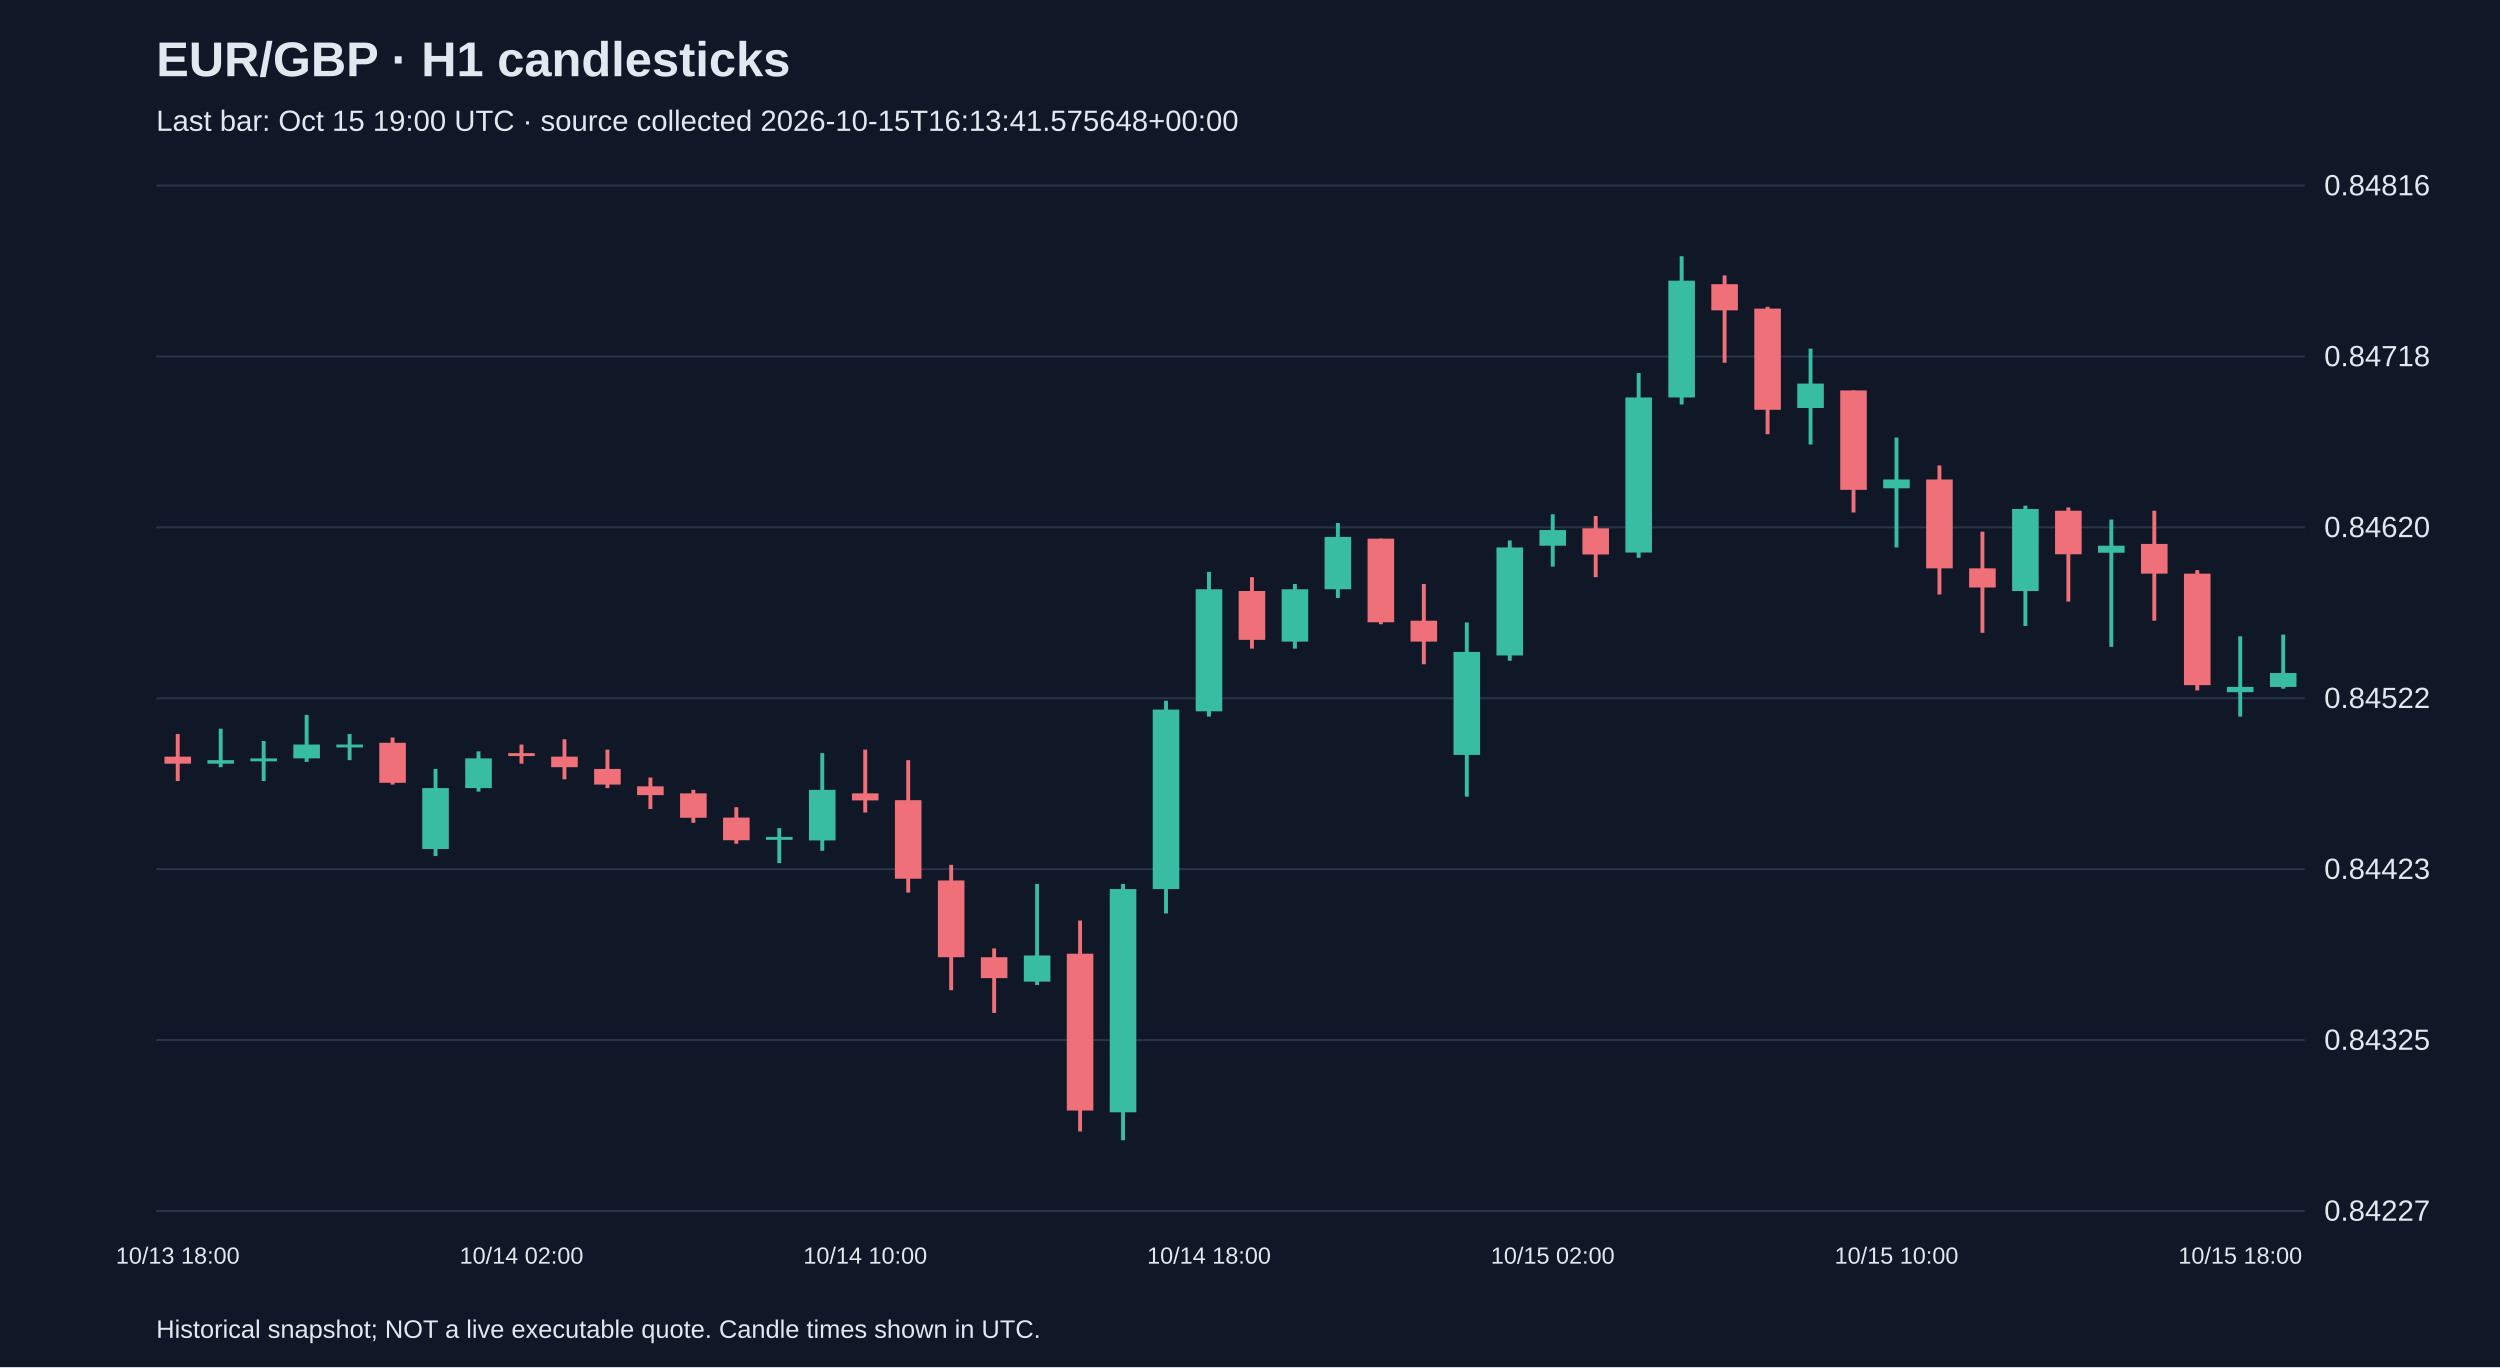
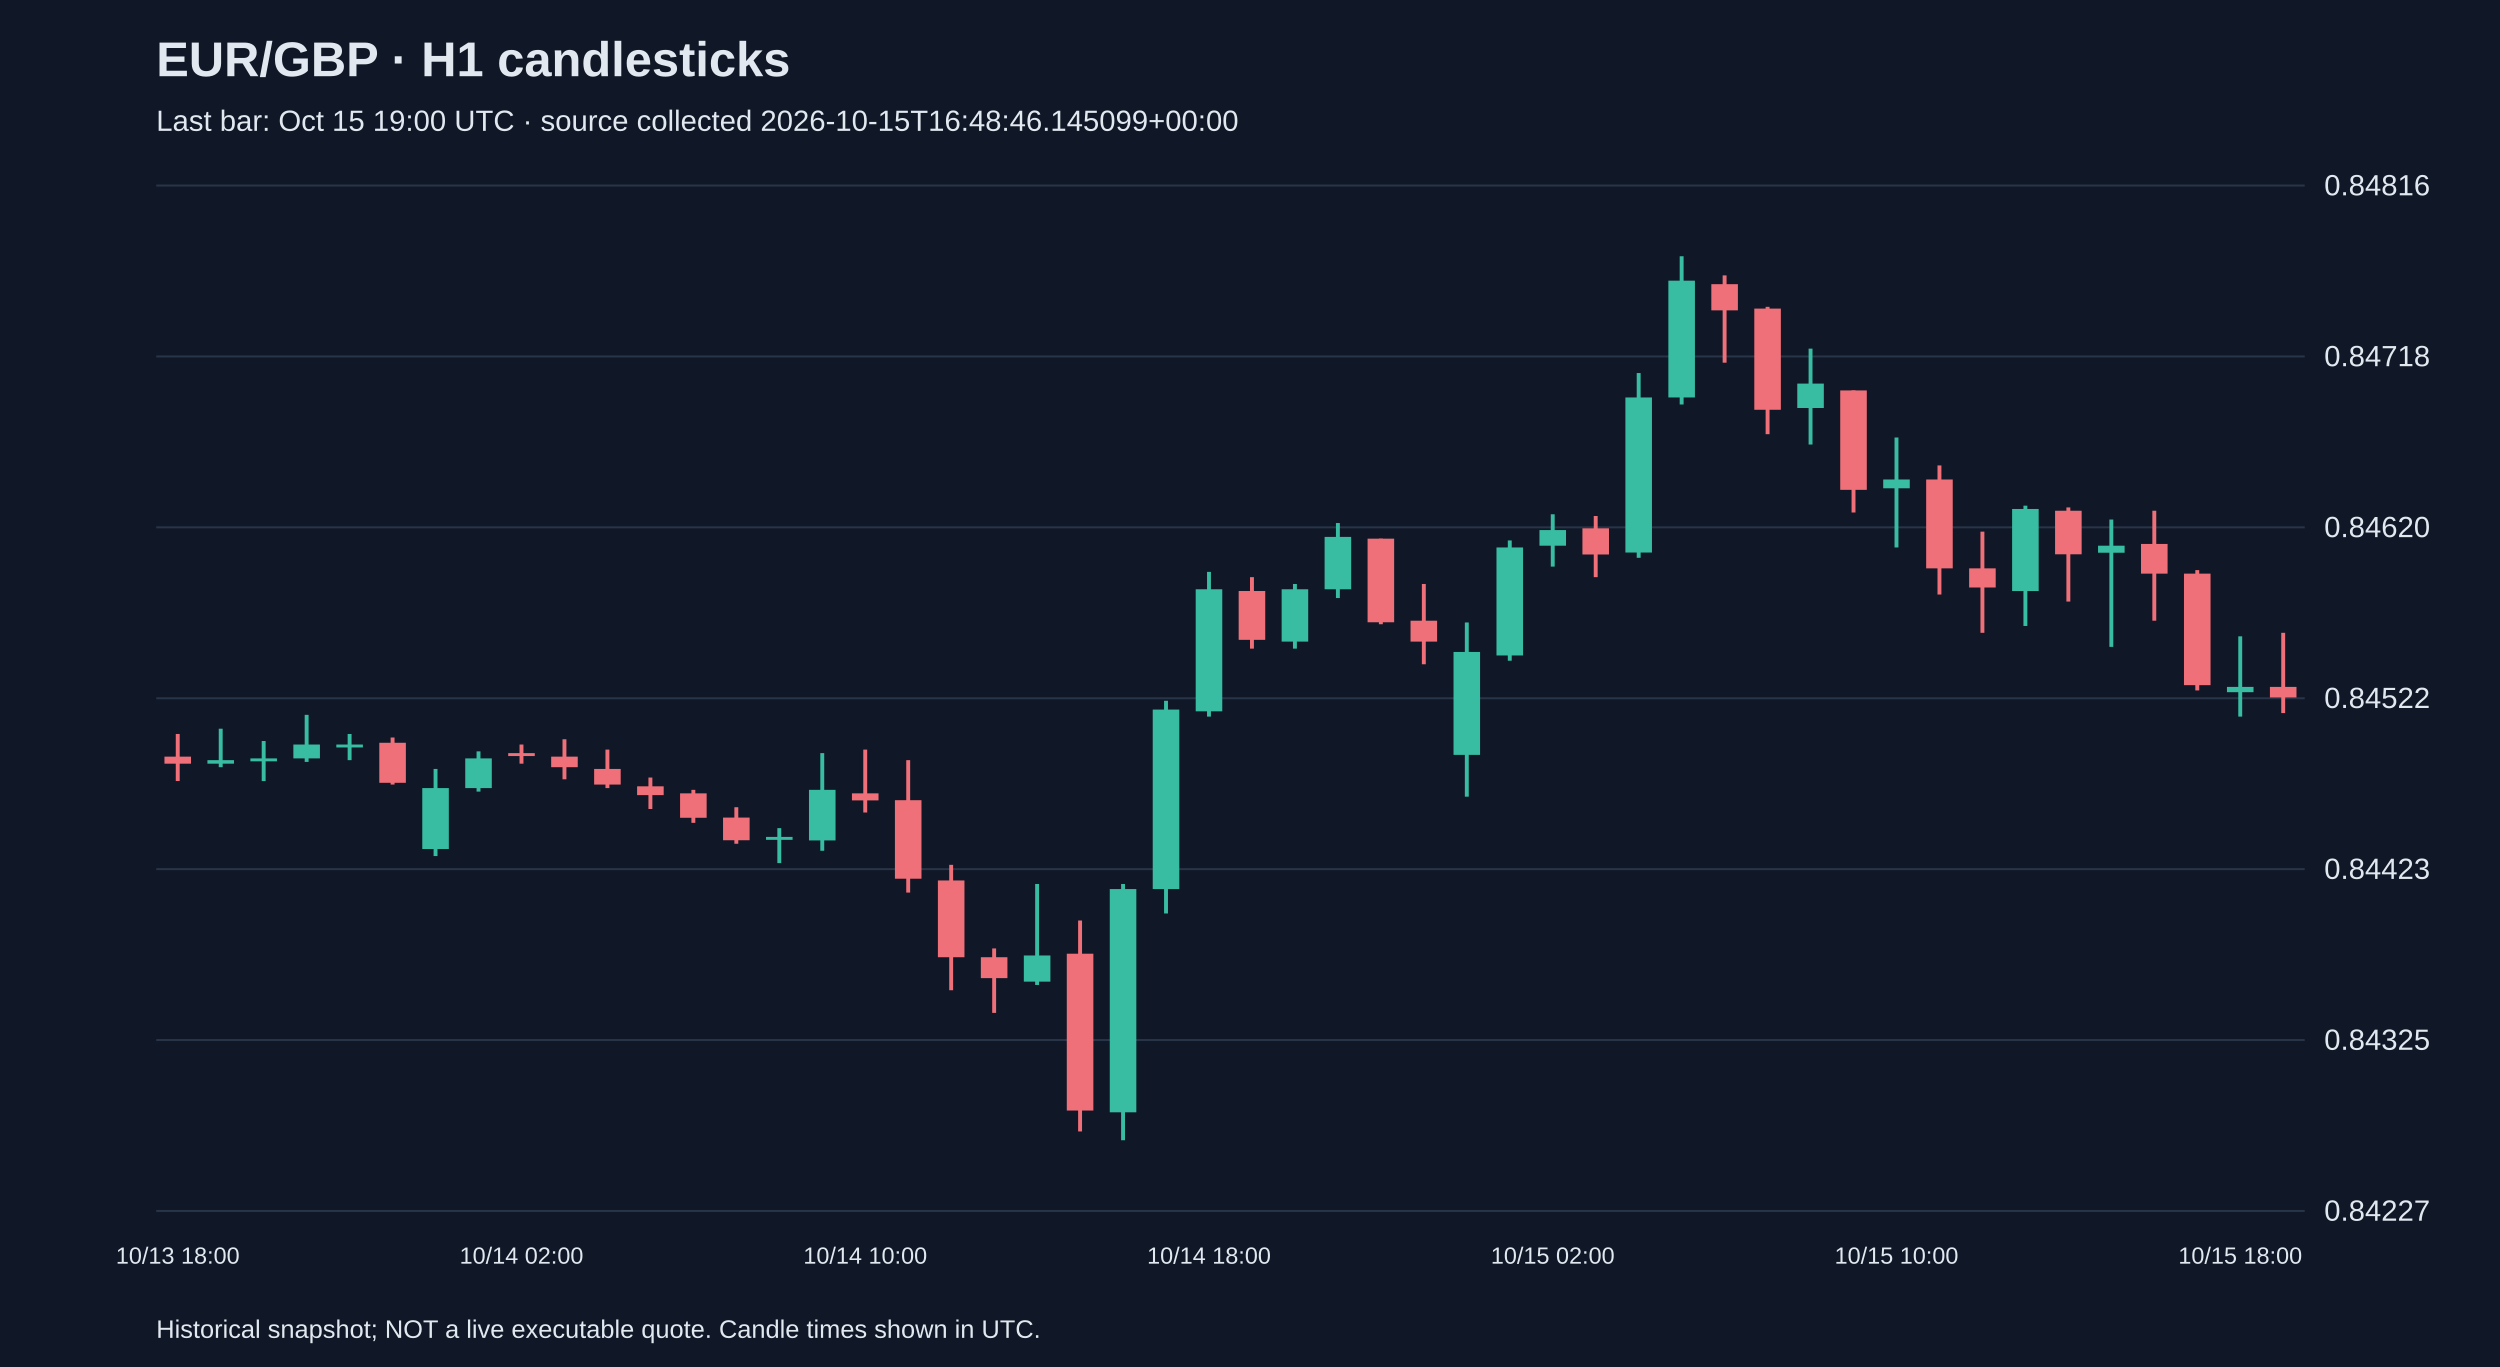
<svg xmlns="http://www.w3.org/2000/svg" viewBox="0 0 1280 700">
  <rect width="100%" height="100%" fill="#101827" />
  <style>text{font-family:Arial,sans-serif;fill:#e2e8f0}</style>
  <text x="80" y="39" font-size="25" font-weight="bold">EUR/GBP · H1 candlesticks</text>
-   <text x="80" y="67" font-size="15" fill="#a6b1c5">Last bar: Oct 15 19:00 UTC · source collected 2026-10-15T16:13:41.575648+00:00</text>
+   <text x="80" y="67" font-size="15" fill="#a6b1c5">Last bar: Oct 15 19:00 UTC · source collected 2026-10-15T16:48:46.145099+00:00</text>
  <line x1="80" y1="620.0" x2="1180" y2="620.0" stroke="#283548" />
  <text x="1190" y="625.0" font-size="15">0.84227</text>
  <line x1="80" y1="532.5" x2="1180" y2="532.5" stroke="#283548" />
  <text x="1190" y="537.5" font-size="15">0.84325</text>
  <line x1="80" y1="445.0" x2="1180" y2="445.0" stroke="#283548" />
  <text x="1190" y="450.0" font-size="15">0.84423</text>
  <line x1="80" y1="357.5" x2="1180" y2="357.5" stroke="#283548" />
  <text x="1190" y="362.5" font-size="15">0.84522</text>
  <line x1="80" y1="270.0" x2="1180" y2="270.0" stroke="#283548" />
  <text x="1190" y="275.0" font-size="15">0.84620</text>
  <line x1="80" y1="182.5" x2="1180" y2="182.5" stroke="#283548" />
  <text x="1190" y="187.5" font-size="15">0.84718</text>
  <line x1="80" y1="95.0" x2="1180" y2="95.0" stroke="#283548" />
  <text x="1190" y="100.0" font-size="15">0.84816</text>
  <line x1="91.0" y1="375.8" x2="91.0" y2="399.9" stroke="#f07079" stroke-width="2" />
  <rect x="84.2" y="387.4" width="13.6" height="3.6" fill="#f07079" />
  <text x="91.0" y="647" text-anchor="middle" font-size="12">10/13 18:00</text>
  <line x1="113.0" y1="373.1" x2="113.0" y2="392.8" stroke="#38bca2" stroke-width="2" />
  <rect x="106.2" y="389.2" width="13.6" height="1.8" fill="#38bca2" />
  <line x1="135.0" y1="379.4" x2="135.0" y2="399.9" stroke="#38bca2" stroke-width="2" />
  <rect x="128.2" y="388.3" width="13.6" height="1.5" fill="#38bca2" />
  <line x1="157.0" y1="366.0" x2="157.0" y2="390.1" stroke="#38bca2" stroke-width="2" />
  <rect x="150.2" y="381.2" width="13.6" height="7.1" fill="#38bca2" />
  <line x1="179.0" y1="375.8" x2="179.0" y2="389.2" stroke="#38bca2" stroke-width="2" />
  <rect x="172.2" y="381.2" width="13.6" height="1.5" fill="#38bca2" />
  <line x1="201.0" y1="377.6" x2="201.0" y2="401.7" stroke="#f07079" stroke-width="2" />
  <rect x="194.2" y="380.3" width="13.6" height="20.5" fill="#f07079" />
  <line x1="223.0" y1="393.7" x2="223.0" y2="438.3" stroke="#38bca2" stroke-width="2" />
  <rect x="216.2" y="403.5" width="13.6" height="31.2" fill="#38bca2" />
  <line x1="245.0" y1="384.7" x2="245.0" y2="405.3" stroke="#38bca2" stroke-width="2" />
  <rect x="238.2" y="388.3" width="13.6" height="15.2" fill="#38bca2" />
  <line x1="267.0" y1="381.2" x2="267.0" y2="391.0" stroke="#f07079" stroke-width="2" />
  <rect x="260.2" y="385.6" width="13.6" height="1.5" fill="#f07079" />
  <text x="267.0" y="647" text-anchor="middle" font-size="12">10/14 02:00</text>
  <line x1="289.0" y1="378.5" x2="289.0" y2="399.0" stroke="#f07079" stroke-width="2" />
  <rect x="282.2" y="387.4" width="13.6" height="5.4" fill="#f07079" />
  <line x1="311.0" y1="383.8" x2="311.0" y2="403.5" stroke="#f07079" stroke-width="2" />
  <rect x="304.2" y="393.7" width="13.6" height="8.0" fill="#f07079" />
  <line x1="333.0" y1="398.1" x2="333.0" y2="414.2" stroke="#f07079" stroke-width="2" />
  <rect x="326.2" y="402.6" width="13.6" height="4.5" fill="#f07079" />
  <line x1="355.0" y1="404.4" x2="355.0" y2="421.3" stroke="#f07079" stroke-width="2" />
  <rect x="348.2" y="406.2" width="13.6" height="12.5" fill="#f07079" />
  <line x1="377.0" y1="413.3" x2="377.0" y2="432.0" stroke="#f07079" stroke-width="2" />
  <rect x="370.2" y="418.6" width="13.6" height="11.6" fill="#f07079" />
  <line x1="399.0" y1="424.0" x2="399.0" y2="441.9" stroke="#38bca2" stroke-width="2" />
  <rect x="392.2" y="428.5" width="13.6" height="1.5" fill="#38bca2" />
  <line x1="421.0" y1="385.6" x2="421.0" y2="435.6" stroke="#38bca2" stroke-width="2" />
  <rect x="414.2" y="404.4" width="13.6" height="25.9" fill="#38bca2" />
  <line x1="443.0" y1="383.8" x2="443.0" y2="416.0" stroke="#f07079" stroke-width="2" />
  <rect x="436.2" y="406.2" width="13.6" height="3.6" fill="#f07079" />
  <text x="443.0" y="647" text-anchor="middle" font-size="12">10/14 10:00</text>
  <line x1="465.0" y1="389.2" x2="465.0" y2="457.0" stroke="#f07079" stroke-width="2" />
  <rect x="458.2" y="409.7" width="13.6" height="40.2" fill="#f07079" />
  <line x1="487.0" y1="442.8" x2="487.0" y2="507.0" stroke="#f07079" stroke-width="2" />
  <rect x="480.2" y="450.8" width="13.6" height="39.3" fill="#f07079" />
  <line x1="509.0" y1="485.6" x2="509.0" y2="518.6" stroke="#f07079" stroke-width="2" />
  <rect x="502.2" y="490.1" width="13.6" height="10.7" fill="#f07079" />
  <line x1="531.0" y1="452.6" x2="531.0" y2="504.3" stroke="#38bca2" stroke-width="2" />
  <rect x="524.2" y="489.2" width="13.6" height="13.4" fill="#38bca2" />
  <line x1="553.0" y1="471.3" x2="553.0" y2="579.3" stroke="#f07079" stroke-width="2" />
  <rect x="546.2" y="488.3" width="13.6" height="80.3" fill="#f07079" />
  <line x1="575.0" y1="452.6" x2="575.0" y2="583.8" stroke="#38bca2" stroke-width="2" />
  <rect x="568.2" y="455.2" width="13.6" height="114.3" fill="#38bca2" />
  <line x1="597.0" y1="358.8" x2="597.0" y2="467.7" stroke="#38bca2" stroke-width="2" />
  <rect x="590.2" y="363.3" width="13.6" height="91.9" fill="#38bca2" />
  <line x1="619.0" y1="292.8" x2="619.0" y2="366.9" stroke="#38bca2" stroke-width="2" />
  <rect x="612.2" y="301.7" width="13.6" height="62.5" fill="#38bca2" />
  <text x="619.0" y="647" text-anchor="middle" font-size="12">10/14 18:00</text>
  <line x1="641.0" y1="295.5" x2="641.0" y2="332.1" stroke="#f07079" stroke-width="2" />
  <rect x="634.2" y="302.6" width="13.6" height="25.0" fill="#f07079" />
  <line x1="663.0" y1="299.0" x2="663.0" y2="332.1" stroke="#38bca2" stroke-width="2" />
  <rect x="656.2" y="301.7" width="13.6" height="26.8" fill="#38bca2" />
  <line x1="685.0" y1="267.8" x2="685.0" y2="306.2" stroke="#38bca2" stroke-width="2" />
  <rect x="678.2" y="274.9" width="13.6" height="26.8" fill="#38bca2" />
  <line x1="707.0" y1="275.8" x2="707.0" y2="319.6" stroke="#f07079" stroke-width="2" />
  <rect x="700.2" y="275.8" width="13.6" height="42.8" fill="#f07079" />
  <line x1="729.0" y1="299.0" x2="729.0" y2="340.1" stroke="#f07079" stroke-width="2" />
  <rect x="722.2" y="317.8" width="13.6" height="10.7" fill="#f07079" />
  <line x1="751.0" y1="318.7" x2="751.0" y2="407.9" stroke="#38bca2" stroke-width="2" />
  <rect x="744.2" y="333.8" width="13.6" height="52.7" fill="#38bca2" />
  <line x1="773.0" y1="276.7" x2="773.0" y2="338.3" stroke="#38bca2" stroke-width="2" />
  <rect x="766.2" y="280.3" width="13.6" height="55.3" fill="#38bca2" />
  <line x1="795.0" y1="263.3" x2="795.0" y2="290.1" stroke="#38bca2" stroke-width="2" />
  <rect x="788.2" y="271.4" width="13.6" height="8.0" fill="#38bca2" />
  <text x="795.0" y="647" text-anchor="middle" font-size="12">10/15 02:00</text>
  <line x1="817.0" y1="264.2" x2="817.0" y2="295.5" stroke="#f07079" stroke-width="2" />
  <rect x="810.2" y="270.5" width="13.6" height="13.4" fill="#f07079" />
  <line x1="839.0" y1="191.0" x2="839.0" y2="285.6" stroke="#38bca2" stroke-width="2" />
  <rect x="832.2" y="203.5" width="13.6" height="79.4" fill="#38bca2" />
  <line x1="861.0" y1="131.2" x2="861.0" y2="207.1" stroke="#38bca2" stroke-width="2" />
  <rect x="854.2" y="143.7" width="13.6" height="59.8" fill="#38bca2" />
  <line x1="883.0" y1="141.0" x2="883.0" y2="185.7" stroke="#f07079" stroke-width="2" />
  <rect x="876.2" y="145.5" width="13.6" height="13.4" fill="#f07079" />
  <line x1="905.0" y1="157.1" x2="905.0" y2="222.3" stroke="#f07079" stroke-width="2" />
  <rect x="898.2" y="158.0" width="13.6" height="51.8" fill="#f07079" />
  <line x1="927.0" y1="178.5" x2="927.0" y2="227.6" stroke="#38bca2" stroke-width="2" />
  <rect x="920.2" y="196.4" width="13.6" height="12.5" fill="#38bca2" />
  <line x1="949.0" y1="199.9" x2="949.0" y2="262.4" stroke="#f07079" stroke-width="2" />
  <rect x="942.2" y="199.9" width="13.6" height="50.9" fill="#f07079" />
  <line x1="971.0" y1="224.0" x2="971.0" y2="280.3" stroke="#38bca2" stroke-width="2" />
  <rect x="964.2" y="245.5" width="13.6" height="4.5" fill="#38bca2" />
  <text x="971.0" y="647" text-anchor="middle" font-size="12">10/15 10:00</text>
  <line x1="993.0" y1="238.3" x2="993.0" y2="304.4" stroke="#f07079" stroke-width="2" />
  <rect x="986.2" y="245.5" width="13.6" height="45.5" fill="#f07079" />
  <line x1="1015.0" y1="272.2" x2="1015.0" y2="324.0" stroke="#f07079" stroke-width="2" />
  <rect x="1008.2" y="291.0" width="13.6" height="9.8" fill="#f07079" />
  <line x1="1037.0" y1="258.9" x2="1037.0" y2="320.5" stroke="#38bca2" stroke-width="2" />
  <rect x="1030.2" y="260.6" width="13.6" height="42.0" fill="#38bca2" />
  <line x1="1059.0" y1="259.8" x2="1059.0" y2="308.0" stroke="#f07079" stroke-width="2" />
  <rect x="1052.2" y="261.5" width="13.6" height="22.3" fill="#f07079" />
  <line x1="1081.0" y1="266.0" x2="1081.0" y2="331.2" stroke="#38bca2" stroke-width="2" />
  <rect x="1074.2" y="279.4" width="13.6" height="3.6" fill="#38bca2" />
  <line x1="1103.0" y1="261.5" x2="1103.0" y2="317.8" stroke="#f07079" stroke-width="2" />
  <rect x="1096.2" y="278.5" width="13.6" height="15.2" fill="#f07079" />
  <line x1="1125.0" y1="291.9" x2="1125.0" y2="353.5" stroke="#f07079" stroke-width="2" />
  <rect x="1118.2" y="293.7" width="13.6" height="57.1" fill="#f07079" />
  <line x1="1147.0" y1="325.8" x2="1147.0" y2="366.9" stroke="#38bca2" stroke-width="2" />
  <rect x="1140.2" y="351.7" width="13.6" height="2.7" fill="#38bca2" />
  <text x="1147.0" y="647" text-anchor="middle" font-size="12">10/15 18:00</text>
-   <line x1="1169.0" y1="324.9" x2="1169.0" y2="352.6" stroke="#38bca2" stroke-width="2" />
-   <rect x="1162.2" y="344.6" width="13.6" height="7.1" fill="#38bca2" />
+   <line x1="1169.0" y1="324.0" x2="1169.0" y2="365.1" stroke="#f07079" stroke-width="2" />
+   <rect x="1162.2" y="351.7" width="13.6" height="5.4" fill="#f07079" />
  <text x="80" y="685" font-size="13">Historical snapshot; NOT a live executable quote. Candle times shown in UTC.</text>
</svg>
